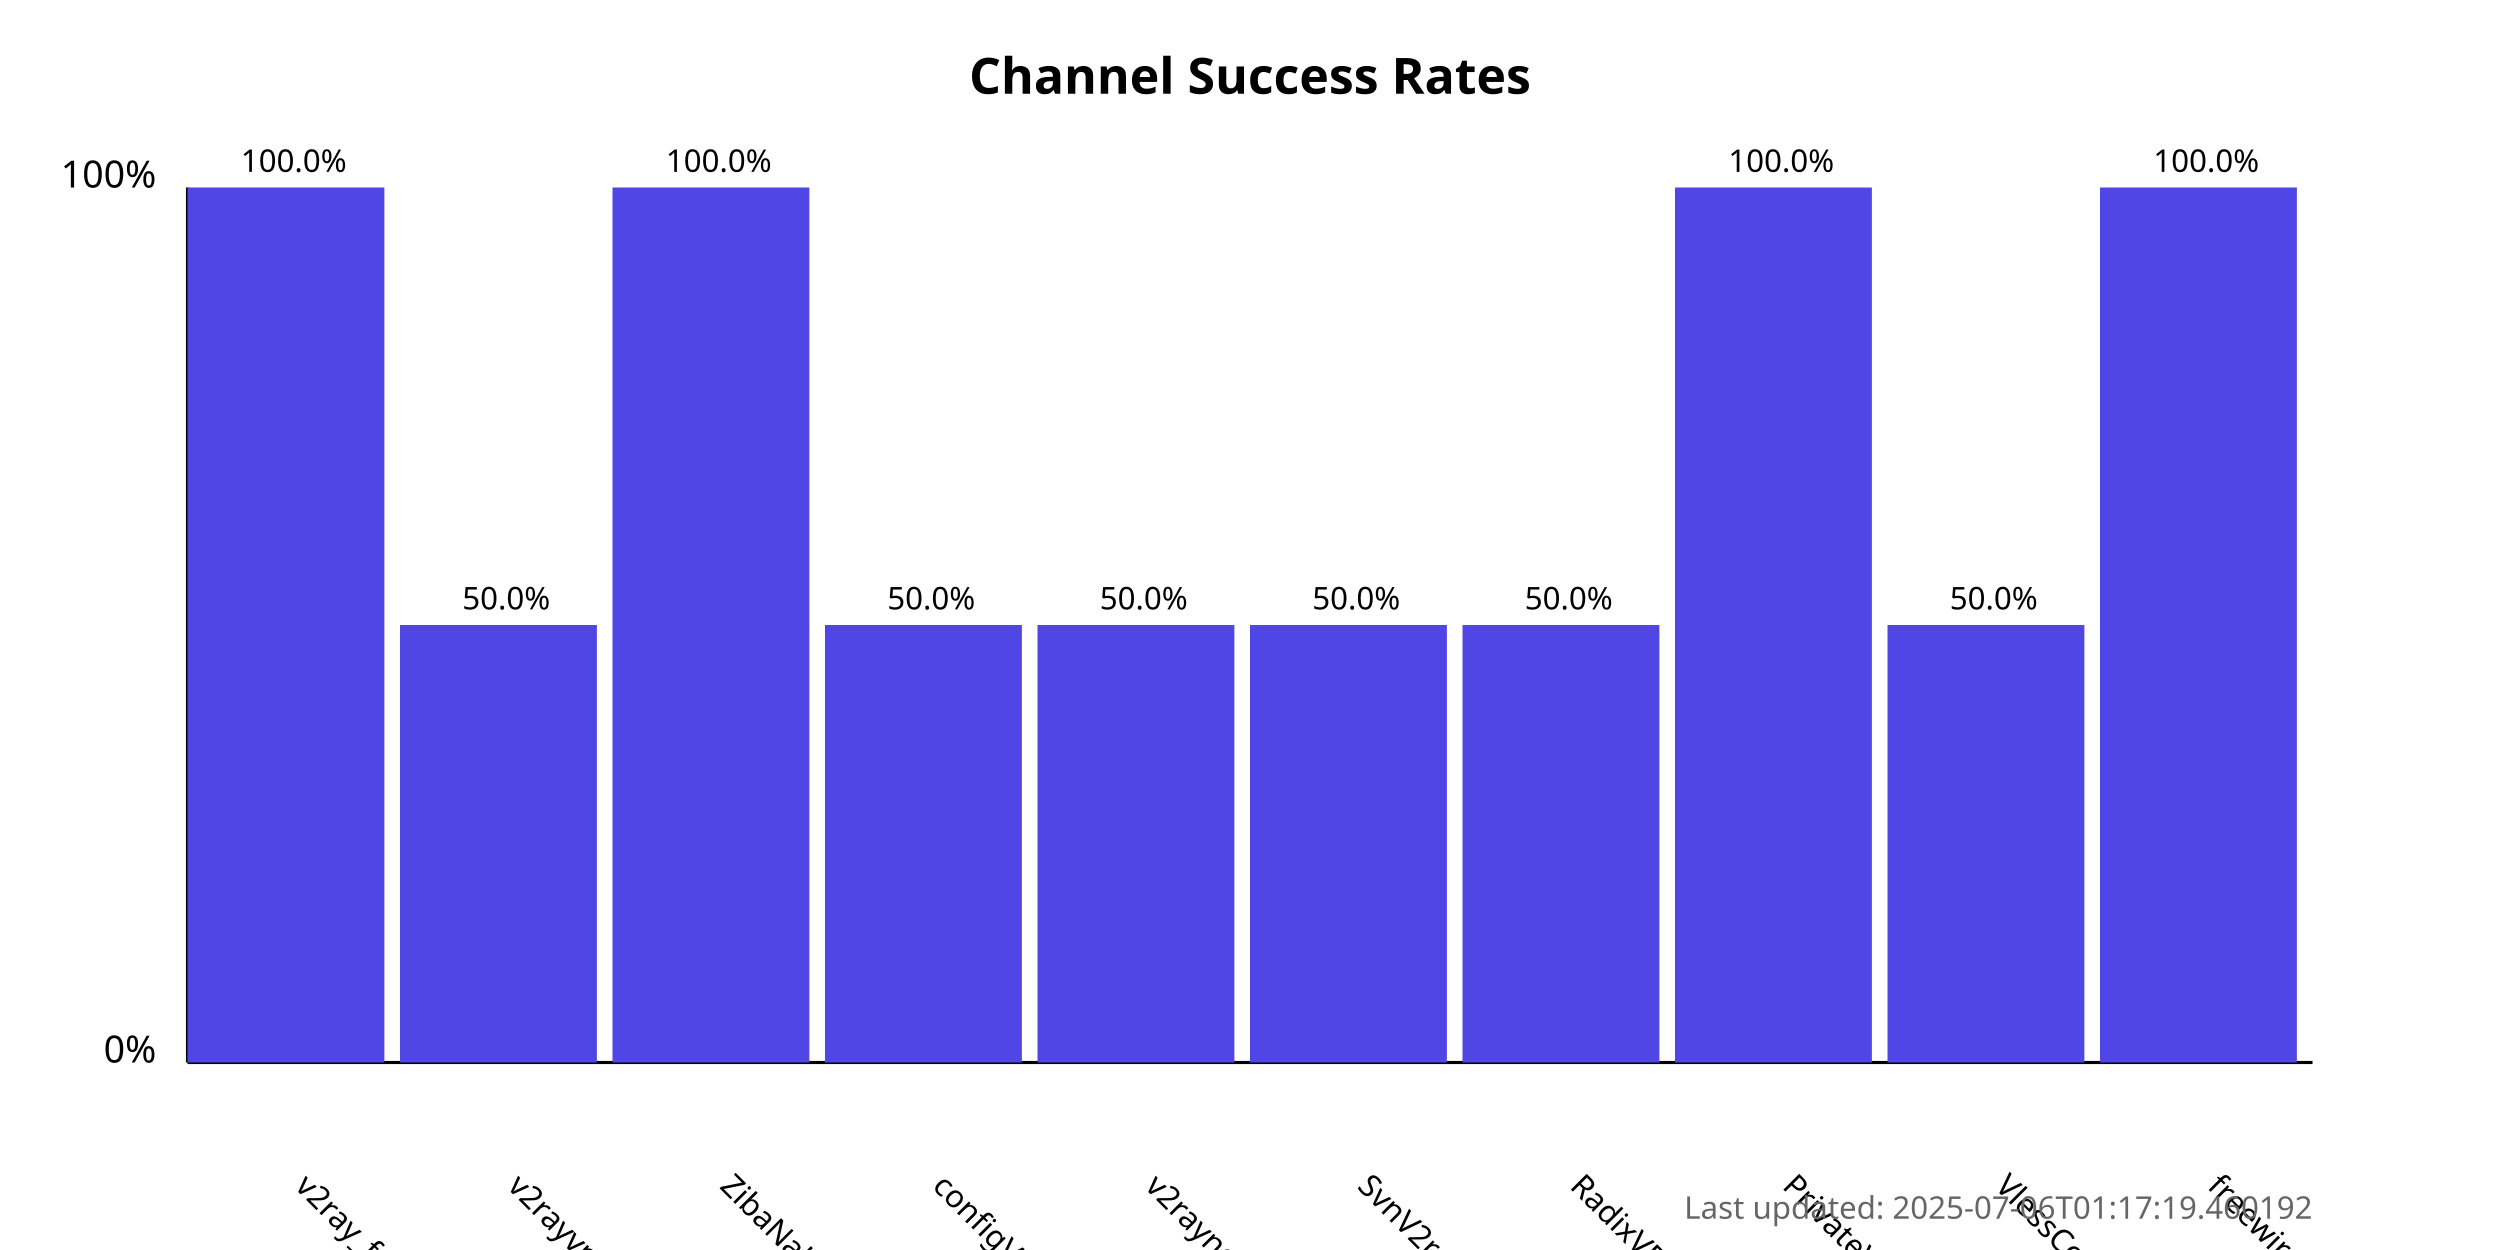
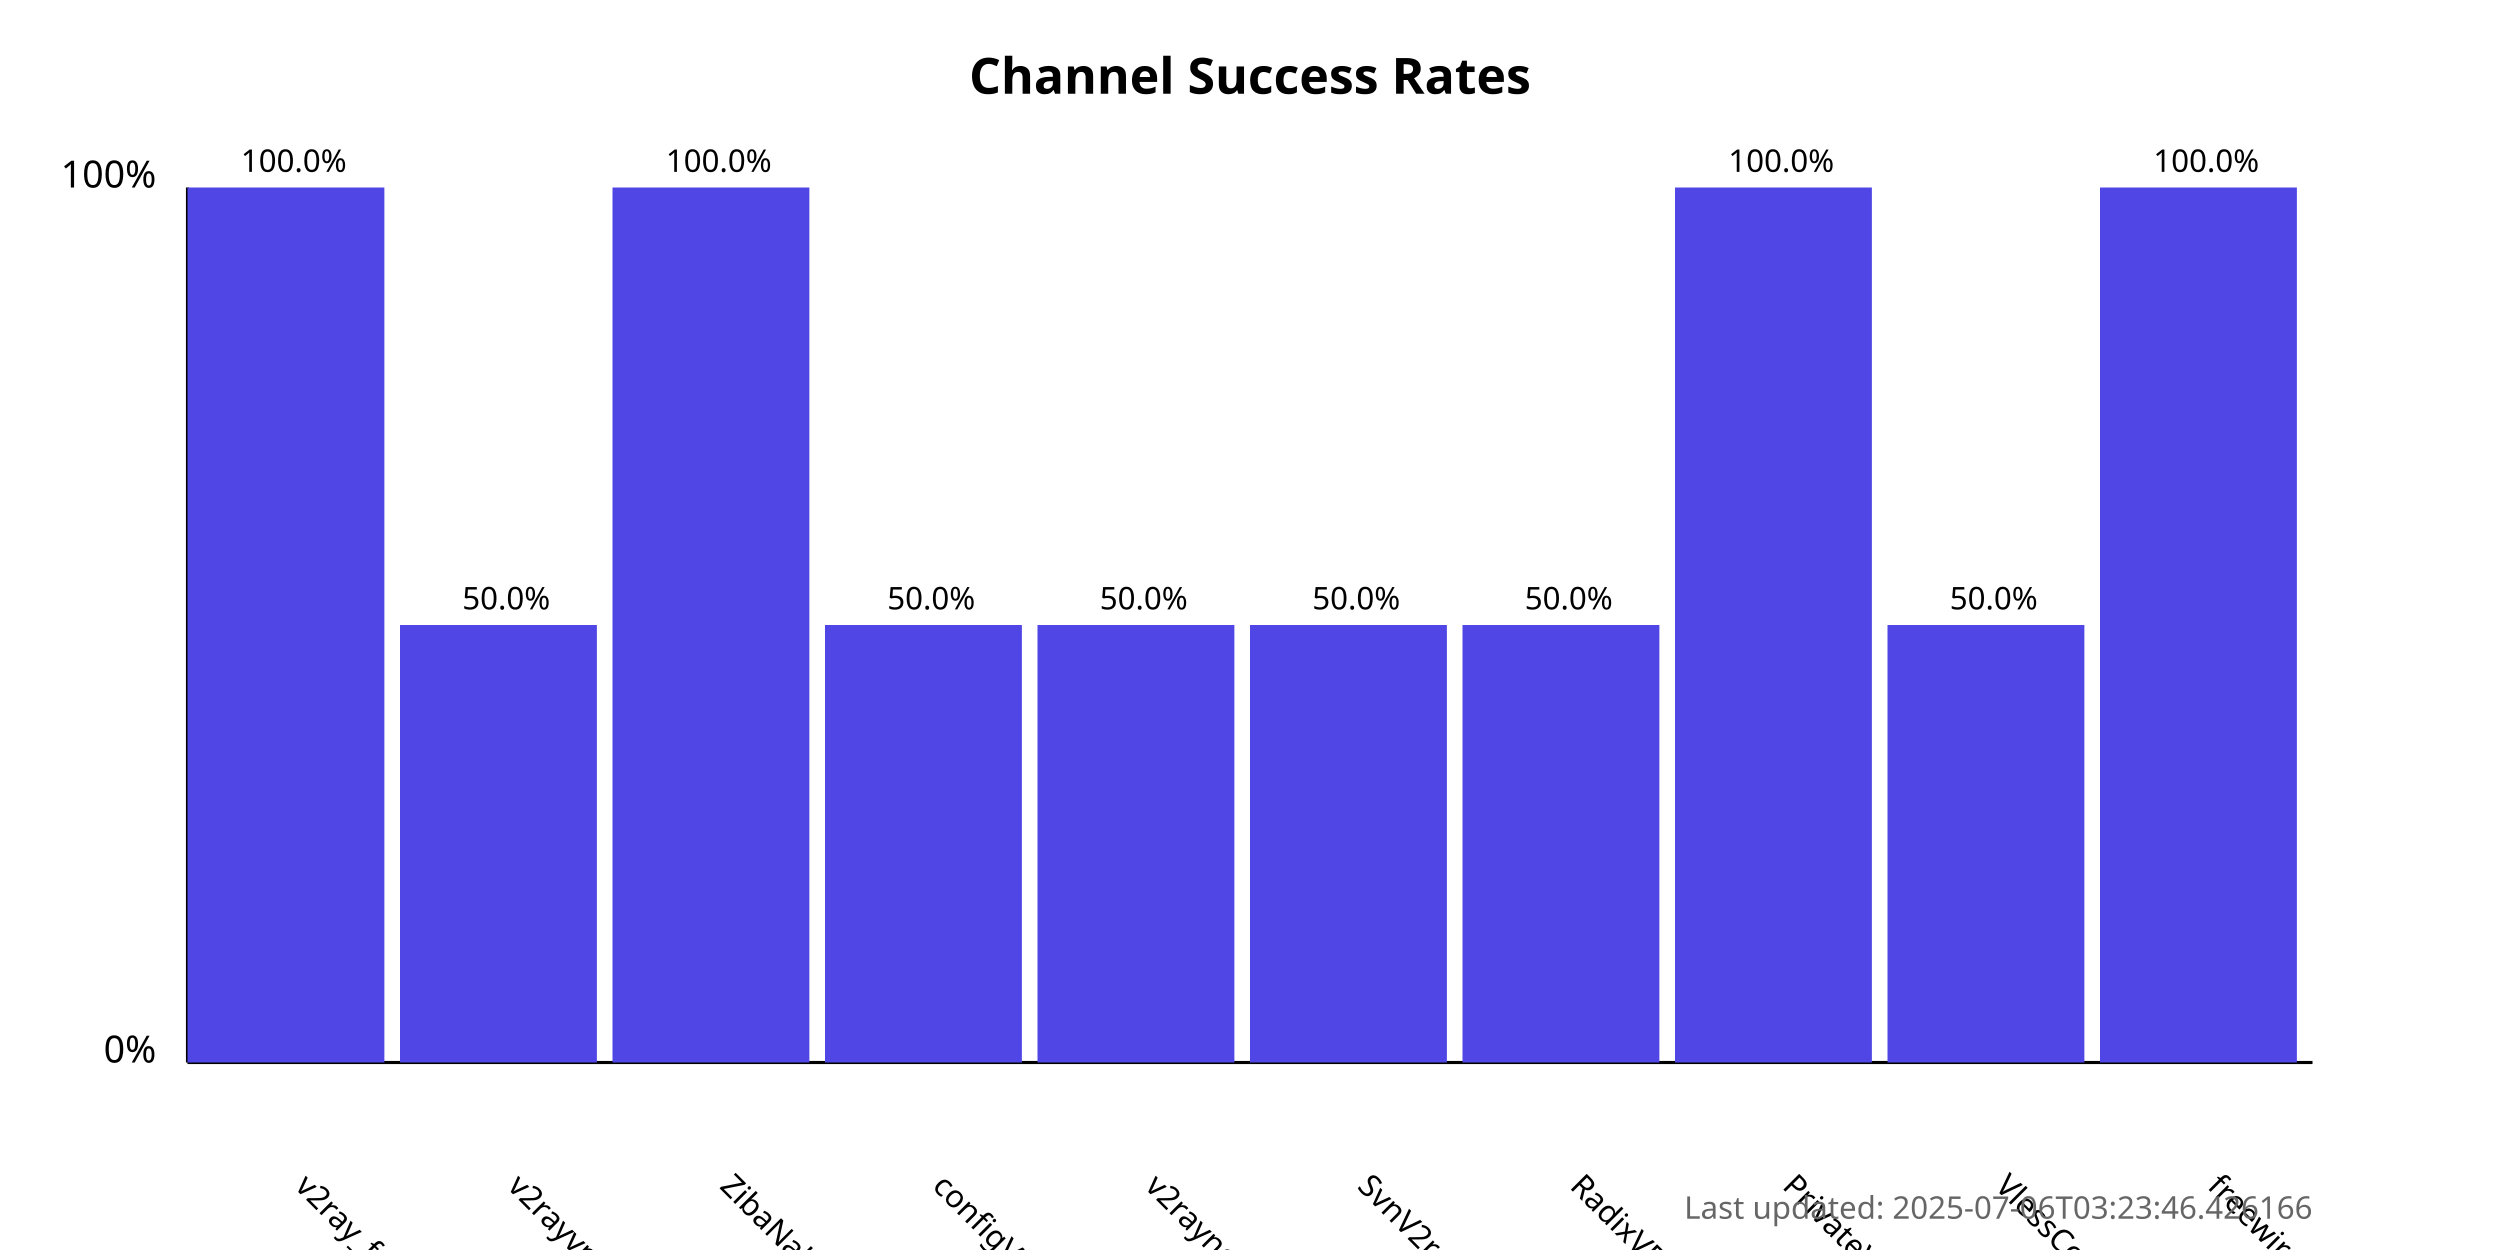
<svg xmlns="http://www.w3.org/2000/svg" width="800" height="400">
  <style>
            .chart-title { font: bold 16px sans-serif; }
            .axis-label { font: 12px sans-serif; }
            .tick-label { font: 10px sans-serif; }
            .bar { fill: #4f46e5; }
            .bar:hover { fill: #6366f1; }
            .timestamp { font: 10px sans-serif; fill: #666; }
        </style>
  <text x="400.0" y="30" text-anchor="middle" class="chart-title">
            Channel Success Rates
        </text>
  <line x1="60" y1="340" x2="60" y2="60" stroke="black" stroke-width="1" />
  <line x1="60" y1="340" x2="740" y2="340" stroke="black" stroke-width="1" />
  <text x="50" y="340" text-anchor="end" class="axis-label">0%</text>
  <text x="50" y="60" text-anchor="end" class="axis-label">100%</text>
  <g>
    <rect x="60" y="60.0" width="63.0" height="280.0" class="bar" />
    <text x="94.0" y="380" transform="rotate(45, 94.0, 380)" text-anchor="start" class="tick-label">
                v2ray_free_conf
            </text>
    <text x="94.0" y="55.0" text-anchor="middle" class="tick-label">
                100.0%
            </text>
  </g>
  <g>
    <rect x="128.0" y="200.0" width="63.0" height="140.0" class="bar" />
    <text x="162.0" y="380" transform="rotate(45, 162.0, 380)" text-anchor="start" class="tick-label">
                v2rayvpno
            </text>
    <text x="162.0" y="195.0" text-anchor="middle" class="tick-label">
                50.0%
            </text>
  </g>
  <g>
    <rect x="196.0" y="60.0" width="63.0" height="280.0" class="bar" />
    <text x="230.0" y="380" transform="rotate(45, 230.0, 380)" text-anchor="start" class="tick-label">
                ZibaNabz
            </text>
    <text x="230.0" y="55.0" text-anchor="middle" class="tick-label">
                100.0%
            </text>
  </g>
  <g>
    <rect x="264.0" y="200.0" width="63.0" height="140.0" class="bar" />
    <text x="298.0" y="380" transform="rotate(45, 298.0, 380)" text-anchor="start" class="tick-label">
                configV2rayForFree
            </text>
    <text x="298.0" y="195.0" text-anchor="middle" class="tick-label">
                50.0%
            </text>
  </g>
  <g>
    <rect x="332.0" y="200.0" width="63.0" height="140.0" class="bar" />
    <text x="366.0" y="380" transform="rotate(45, 366.0, 380)" text-anchor="start" class="tick-label">
                v2rayngvpn
            </text>
    <text x="366.0" y="195.0" text-anchor="middle" class="tick-label">
                50.0%
            </text>
  </g>
  <g>
    <rect x="400.0" y="200.0" width="63.0" height="140.0" class="bar" />
    <text x="434.0" y="380" transform="rotate(45, 434.0, 380)" text-anchor="start" class="tick-label">
                SvnV2ray
            </text>
    <text x="434.0" y="195.0" text-anchor="middle" class="tick-label">
                50.0%
            </text>
  </g>
  <g>
    <rect x="468.0" y="200.0" width="63.0" height="140.0" class="bar" />
    <text x="502.0" y="380" transform="rotate(45, 502.0, 380)" text-anchor="start" class="tick-label">
                RadixVPN
            </text>
    <text x="502.0" y="195.0" text-anchor="middle" class="tick-label">
                50.0%
            </text>
  </g>
  <g>
    <rect x="536.0" y="60.0" width="63.0" height="280.0" class="bar" />
    <text x="570.0" y="380" transform="rotate(45, 570.0, 380)" text-anchor="start" class="tick-label">
                PrivateVPNs
            </text>
    <text x="570.0" y="55.0" text-anchor="middle" class="tick-label">
                100.0%
            </text>
  </g>
  <g>
    <rect x="604.0" y="200.0" width="63.0" height="140.0" class="bar" />
    <text x="638.0" y="380" transform="rotate(45, 638.0, 380)" text-anchor="start" class="tick-label">
                VlessConfig
            </text>
    <text x="638.0" y="195.0" text-anchor="middle" class="tick-label">
                50.0%
            </text>
  </g>
  <g>
    <rect x="672.0" y="60.0" width="63.0" height="280.0" class="bar" />
    <text x="706.0" y="380" transform="rotate(45, 706.0, 380)" text-anchor="start" class="tick-label">
                freewireguard
            </text>
    <text x="706.0" y="55.0" text-anchor="middle" class="tick-label">
                100.0%
            </text>
  </g>
  <text x="740" y="390" text-anchor="end" class="timestamp">
-             Last updated: 2025-07-06T01:17:19.460192
+             Last updated: 2025-07-06T03:23:46.426166
        </text>
</svg>
